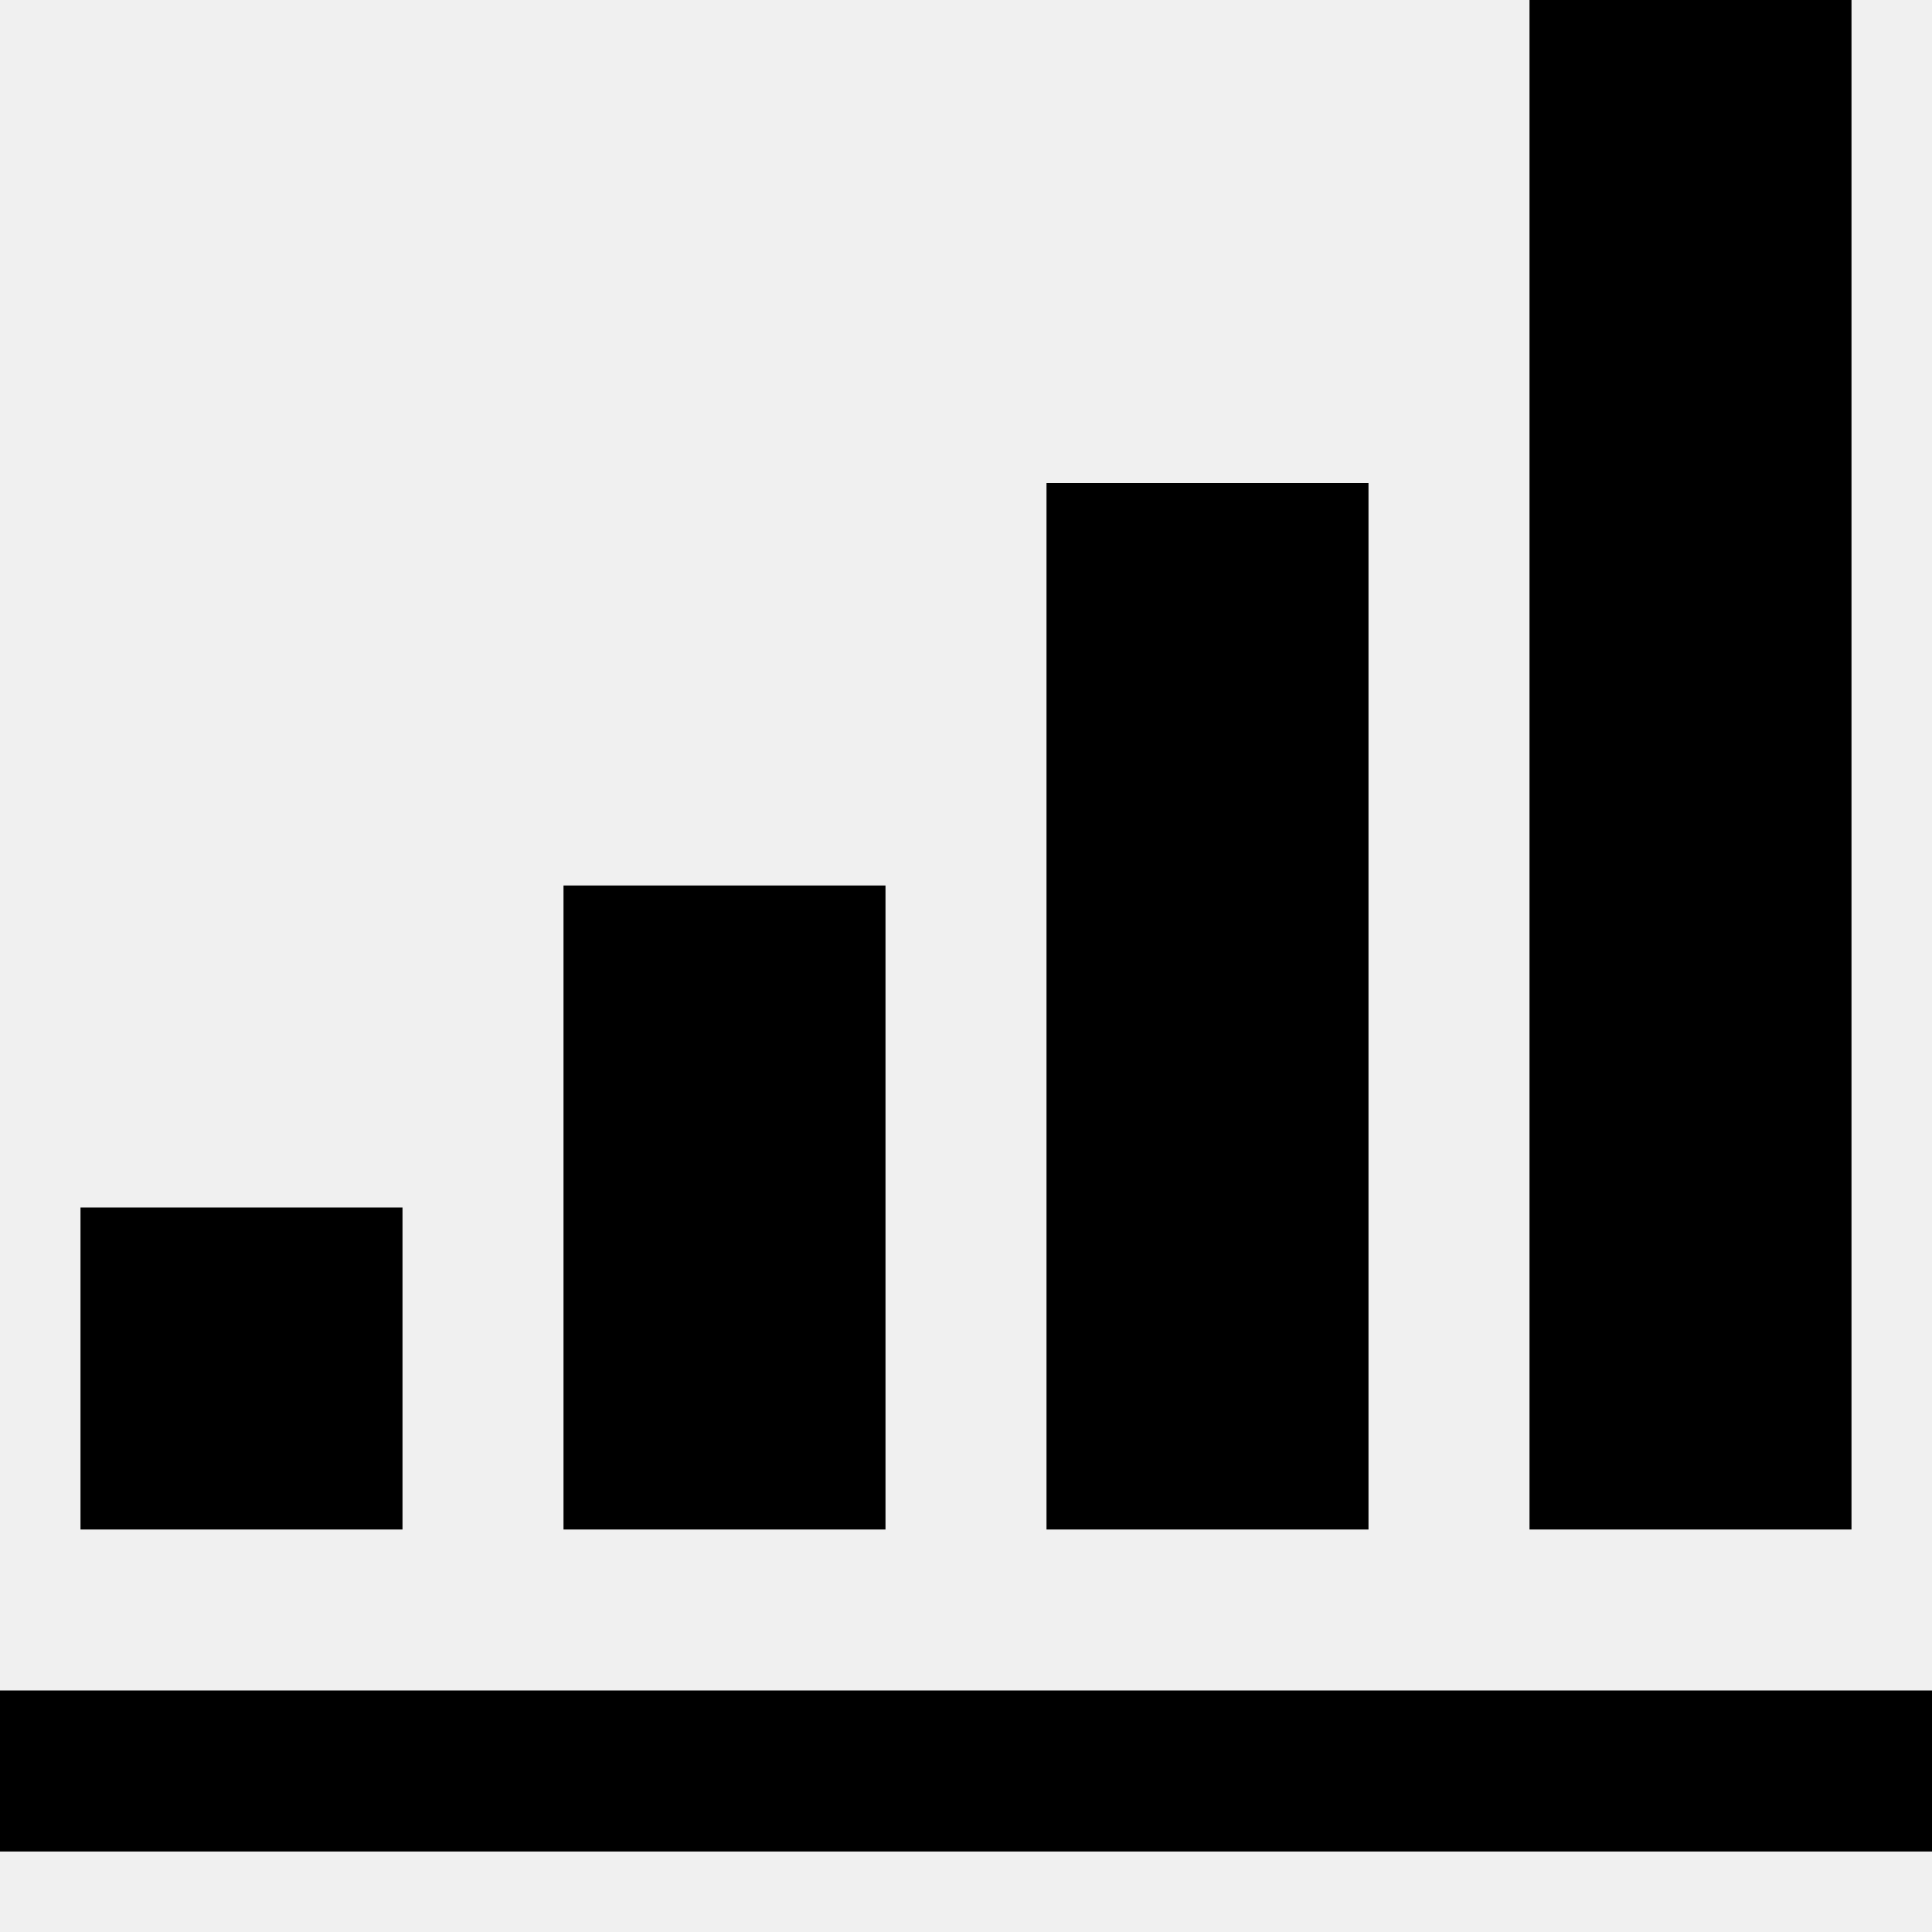
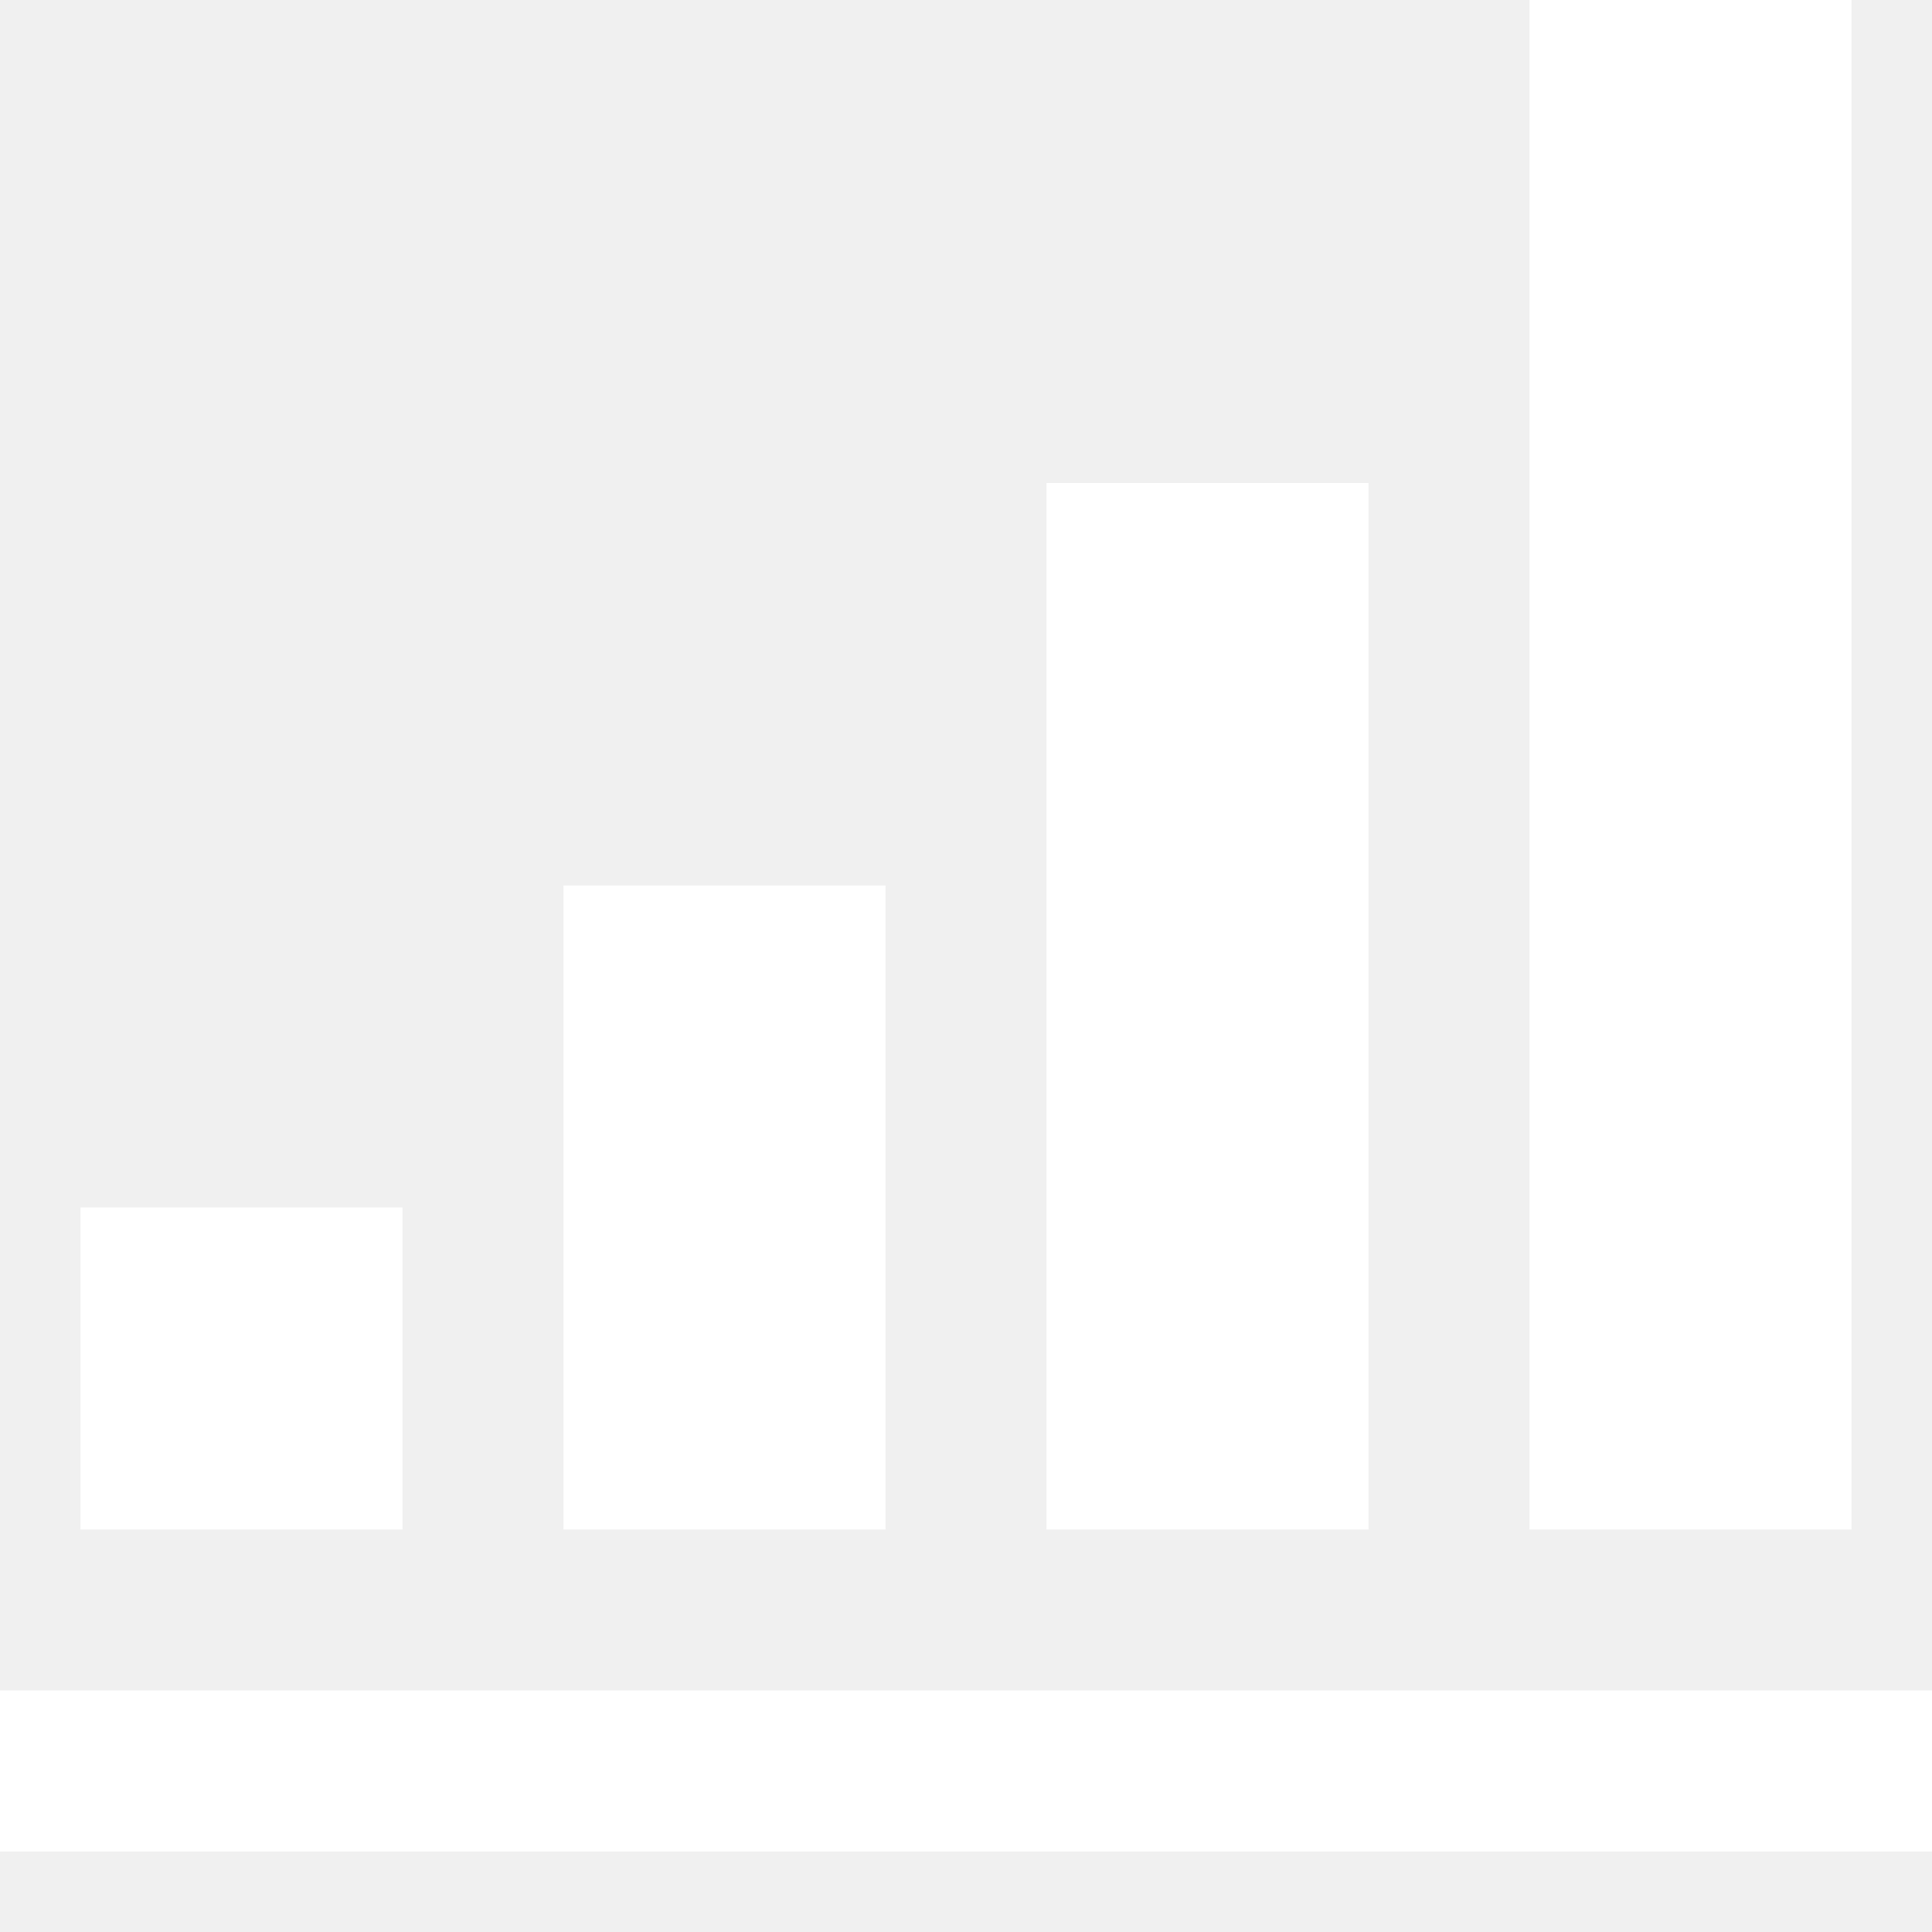
<svg xmlns="http://www.w3.org/2000/svg" width="24" height="24" viewBox="0 0 24 24">
-   <path d="M5 19h-4v-4h4v4zm6 0h-4v-8h4v8zm6 0h-4v-13h4v13zm6 0h-4v-19h4v19zm1 2h-24v2h24v-2z" />
+   <path fill="white" d="M5 19h-4v-4h4v4zm6 0h-4v-8h4v8zm6 0h-4v-13h4v13zm6 0h-4v-19h4v19zm1 2h-24v2h24v-2z" />
</svg>
